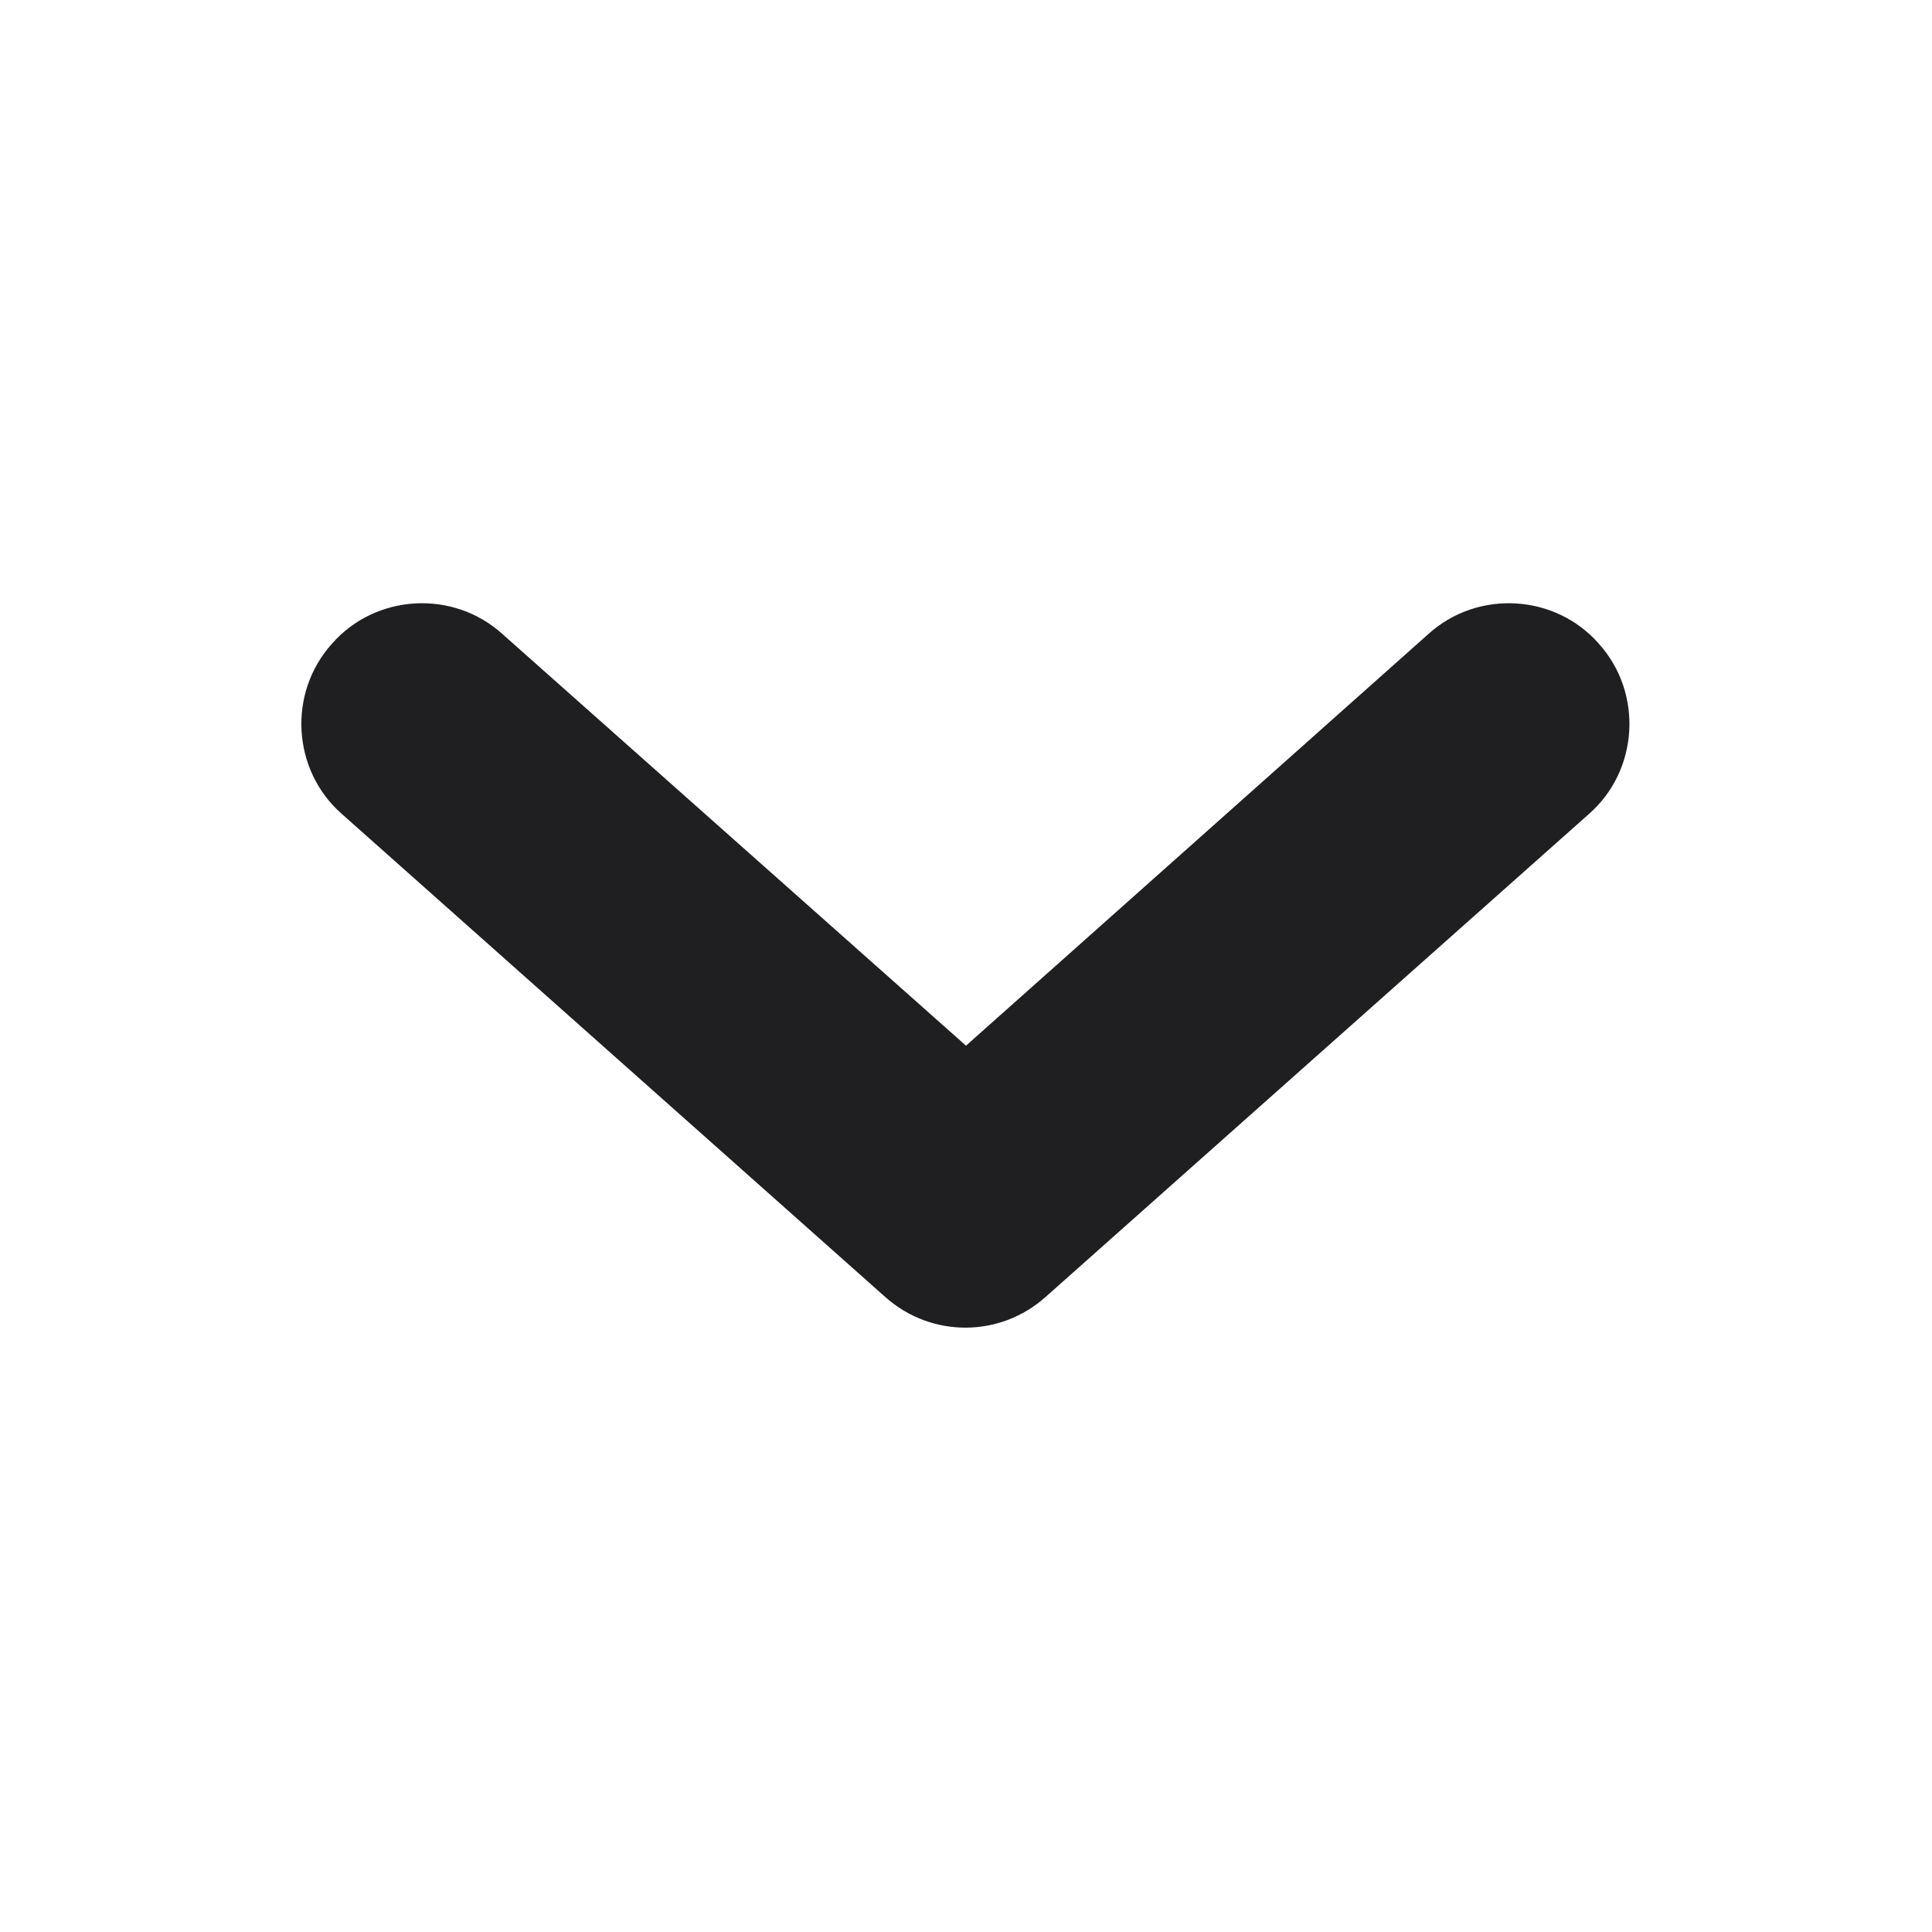
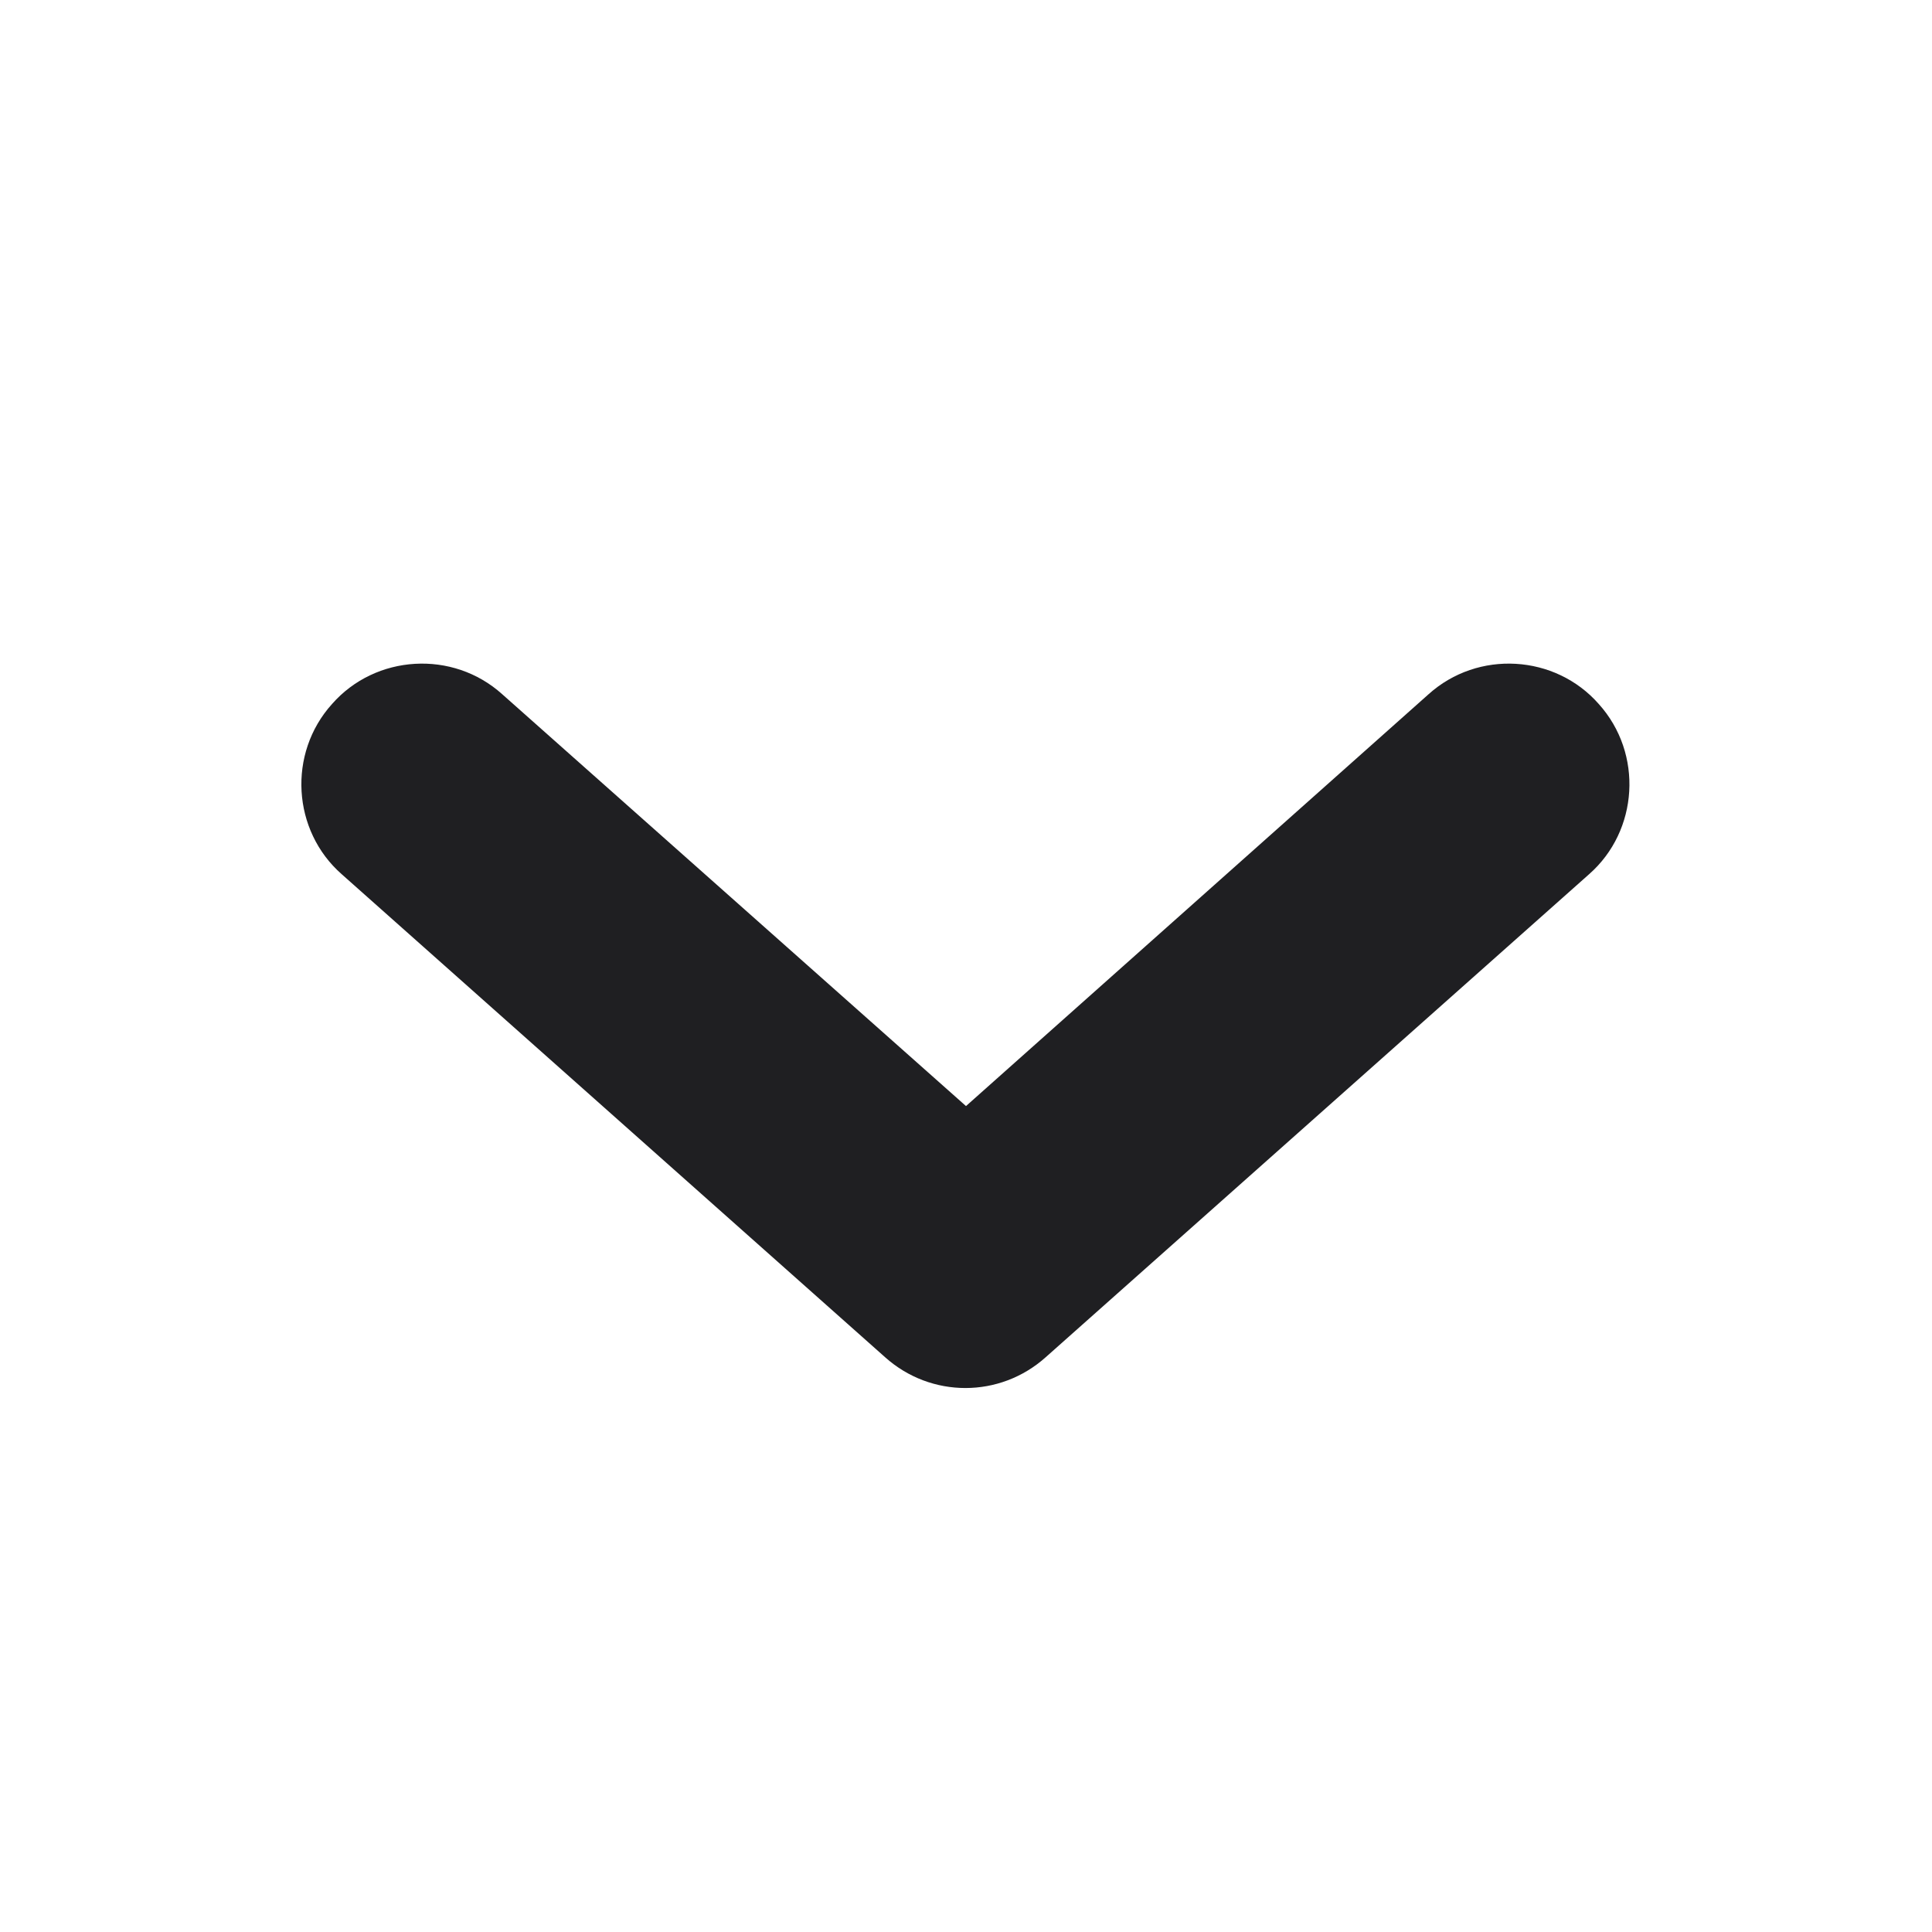
<svg xmlns="http://www.w3.org/2000/svg" width="16" height="16" viewBox="0 0 16 16" fill="none">
  <defs />
-   <path id="Union" d="M2.75 5.33C3.11 4.92 3.75 4.88 4.16 5.25L8 8.66L11.83 5.25C12.24 4.88 12.88 4.92 13.24 5.33C13.61 5.74 13.57 6.38 13.16 6.74L8.66 10.74C8.28 11.08 7.71 11.08 7.33 10.74L2.83 6.74C2.42 6.38 2.38 5.74 2.75 5.33Z" fill="#1F1F22" fill-opacity="1" fill-rule="evenodd" />
+   <path id="Union" d="M2.75 5.83C3.11 5.42 3.75 5.38 4.16 5.75L8 9.16L11.83 5.75C12.24 5.38 12.88 5.42 13.24 5.83C13.61 6.24 13.57 6.88 13.16 7.24L8.66 11.24C8.28 11.58 7.71 11.58 7.33 11.24L2.83 7.24C2.42 6.88 2.38 6.24 2.75 5.83Z" fill="#1F1F22" fill-opacity="1" fill-rule="evenodd" />
</svg>
